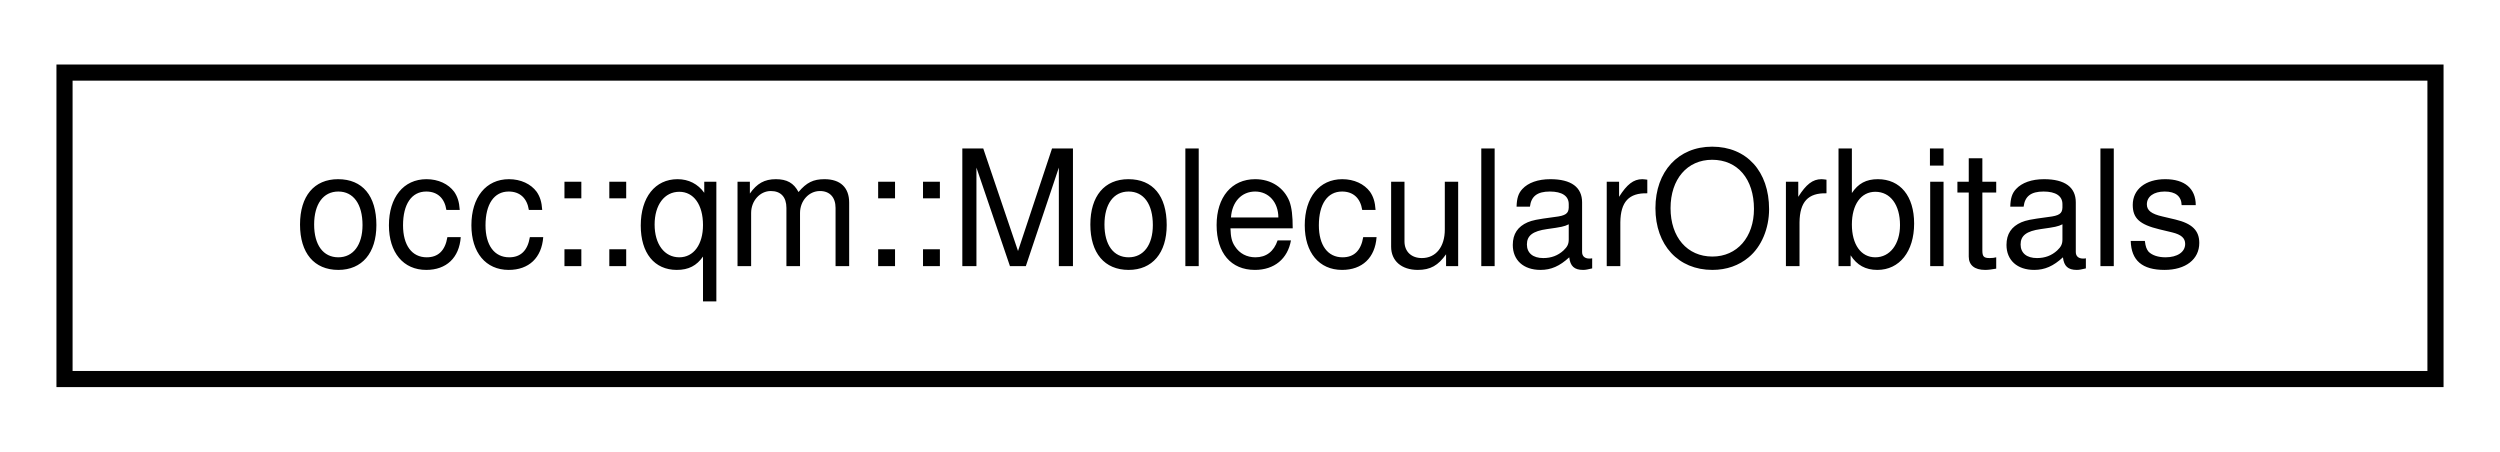
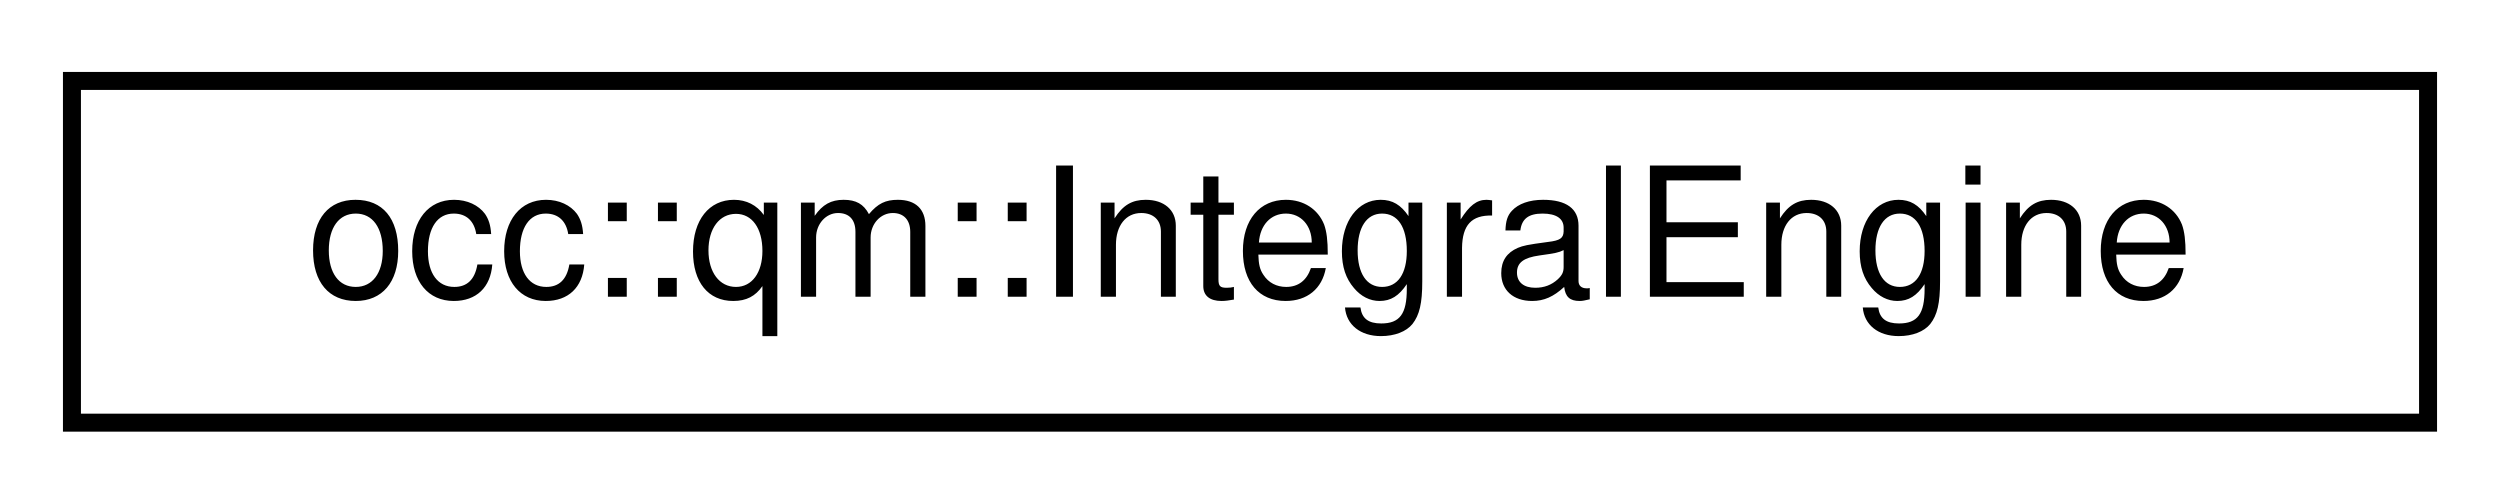
- <svg xmlns="http://www.w3.org/2000/svg" xmlns:xlink="http://www.w3.org/1999/xlink" width="155pt" height="28pt" viewBox="0.00 0.00 155.00 28.00">
+ <svg xmlns="http://www.w3.org/2000/svg" xmlns:xlink="http://www.w3.org/1999/xlink" width="139pt" height="28pt" viewBox="0.00 0.00 139.00 28.00">
  <g id="graph0" class="graph" transform="scale(1 1) rotate(0) translate(4 24)">
    <g id="node1" class="node">
      <g id="a_node1">
-         <a xlink:href="structocc_1_1qm_1_1MolecularOrbitals.html" target="_top" xlink:title=" ">
-           <polygon fill="none" stroke="black" points="0,-0.5 0,-19.5 147,-19.5 147,-0.5 0,-0.5" />
-           <text text-anchor="middle" x="73.5" y="-7.5" font-family="Helvetica,sans-Serif" font-size="10.00">occ::qm::MolecularOrbitals</text>
+         <a xlink:href="classocc_1_1qm_1_1IntegralEngine.html" target="_top" xlink:title=" ">
+           <polygon fill="none" stroke="black" points="0,-0.5 0,-19.5 131,-19.5 131,-0.5 0,-0.5" />
+           <text text-anchor="middle" x="65.5" y="-7.5" font-family="Helvetica,sans-Serif" font-size="10.00">occ::qm::IntegralEngine</text>
        </a>
      </g>
    </g>
  </g>
</svg>
